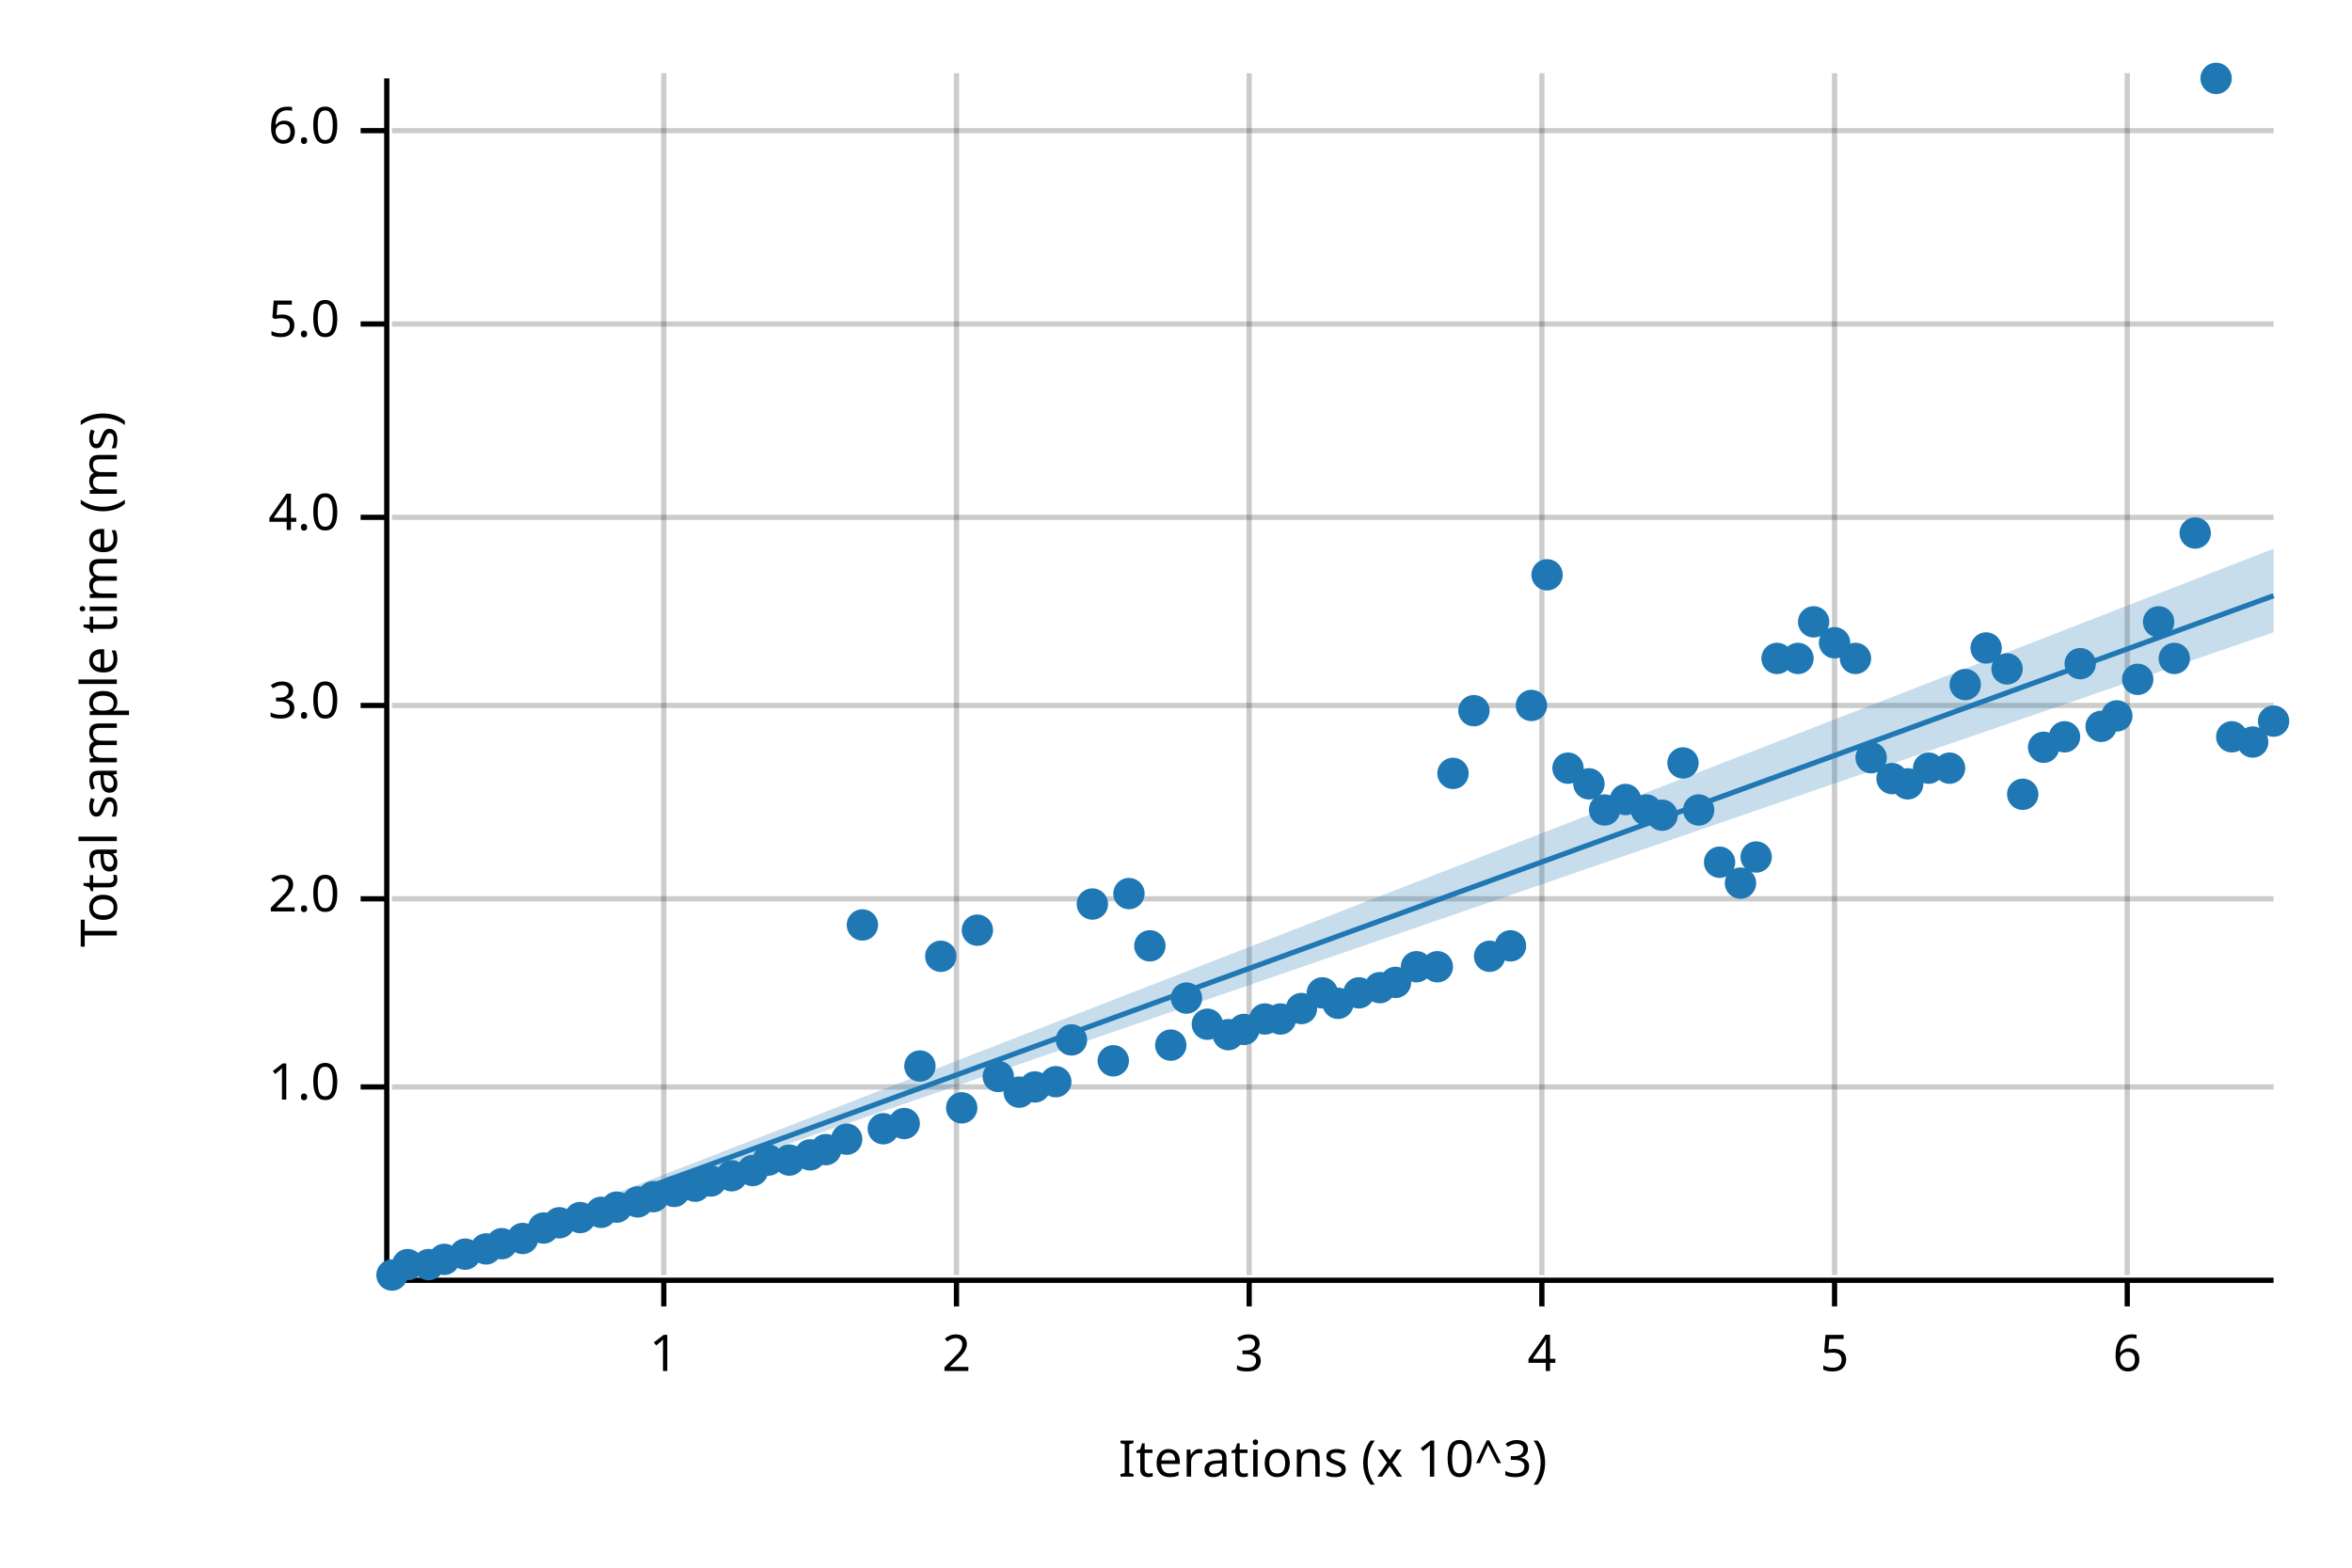
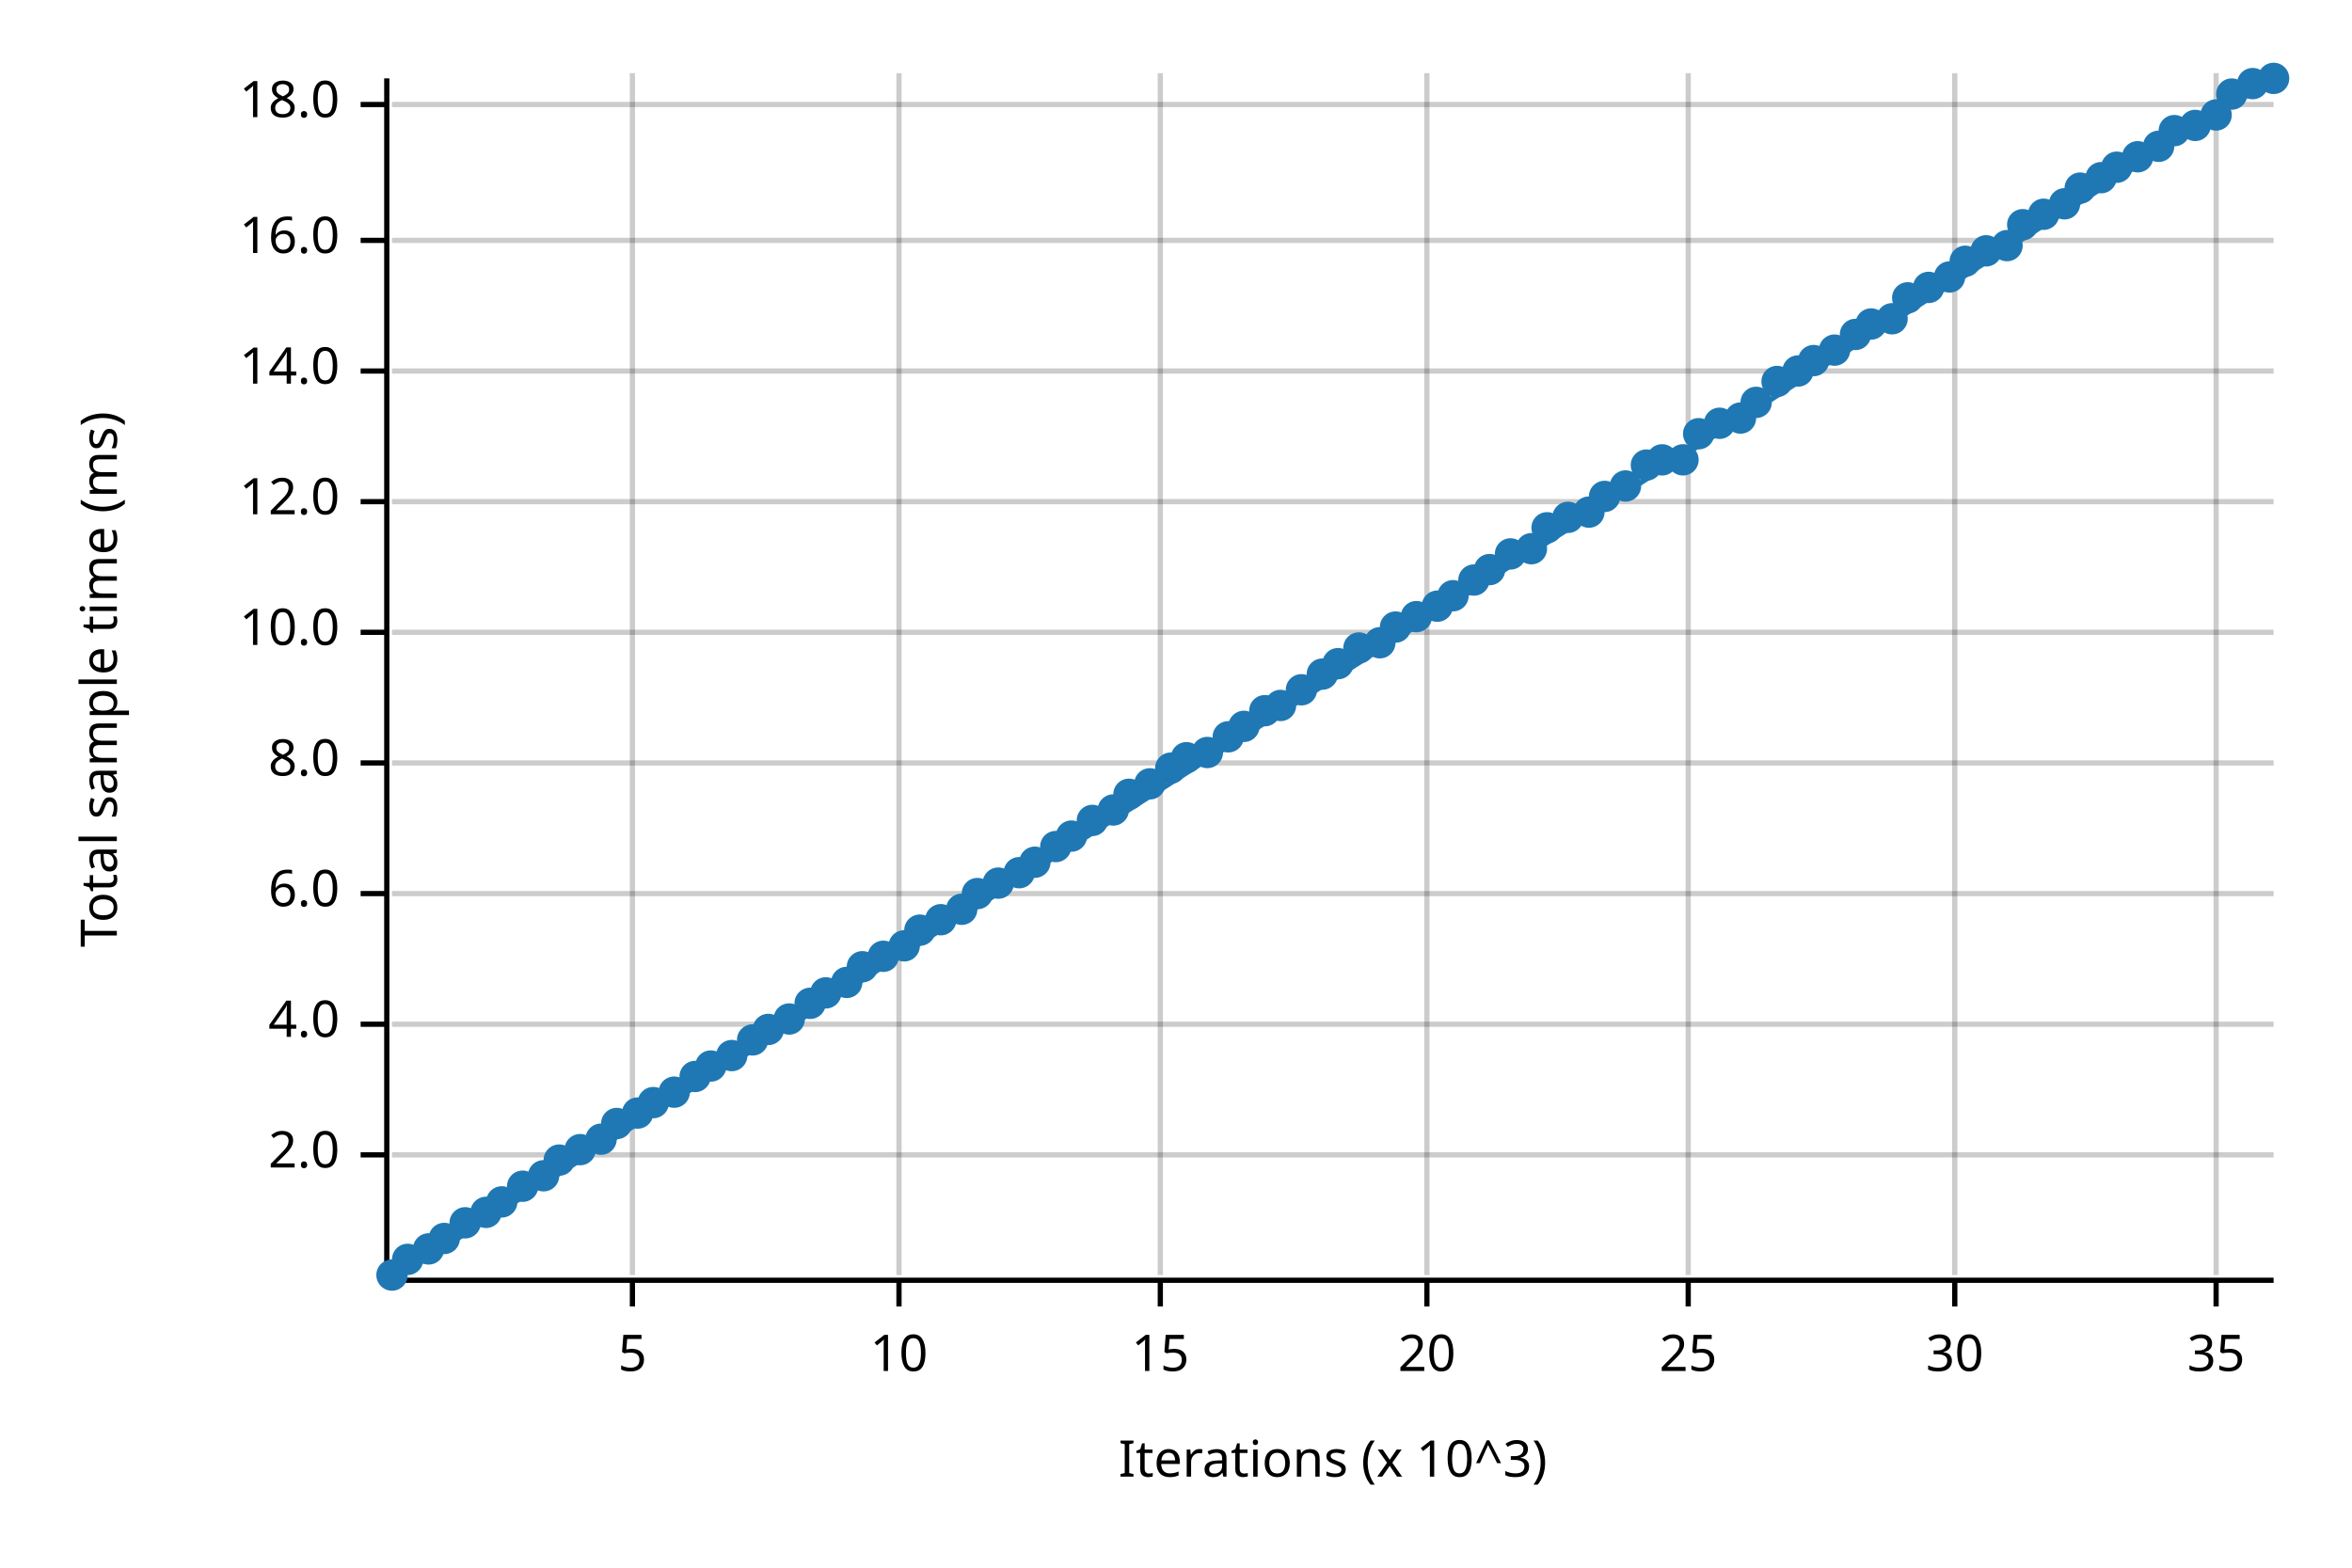
<svg xmlns="http://www.w3.org/2000/svg" width="450" height="300" viewBox="0 0 450 300">
  <text x="15" y="130" dy="0.76em" text-anchor="middle" font-family="sans-serif" font-size="9.677" opacity="1" fill="#000000" transform="rotate(270, 15, 130)">
Total sample time (ms)
</text>
  <text x="255" y="285" dy="-0.5ex" text-anchor="middle" font-family="sans-serif" font-size="9.677" opacity="1" fill="#000000">
Iterations (x 10^3)
</text>
-   <line opacity="0.2" stroke="#000000" stroke-width="1" x1="127" y1="244" x2="127" y2="14" />
-   <line opacity="0.2" stroke="#000000" stroke-width="1" x1="183" y1="244" x2="183" y2="14" />
-   <line opacity="0.2" stroke="#000000" stroke-width="1" x1="239" y1="244" x2="239" y2="14" />
-   <line opacity="0.2" stroke="#000000" stroke-width="1" x1="295" y1="244" x2="295" y2="14" />
-   <line opacity="0.2" stroke="#000000" stroke-width="1" x1="351" y1="244" x2="351" y2="14" />
-   <line opacity="0.2" stroke="#000000" stroke-width="1" x1="407" y1="244" x2="407" y2="14" />
-   <line opacity="0.2" stroke="#000000" stroke-width="1" x1="75" y1="208" x2="435" y2="208" />
-   <line opacity="0.2" stroke="#000000" stroke-width="1" x1="75" y1="172" x2="435" y2="172" />
-   <line opacity="0.2" stroke="#000000" stroke-width="1" x1="75" y1="135" x2="435" y2="135" />
-   <line opacity="0.2" stroke="#000000" stroke-width="1" x1="75" y1="99" x2="435" y2="99" />
-   <line opacity="0.2" stroke="#000000" stroke-width="1" x1="75" y1="62" x2="435" y2="62" />
-   <line opacity="0.2" stroke="#000000" stroke-width="1" x1="75" y1="25" x2="435" y2="25" />
+   <line opacity="0.2" stroke="#000000" stroke-width="1" x1="121" y1="244" x2="121" y2="14" />
+   <line opacity="0.2" stroke="#000000" stroke-width="1" x1="172" y1="244" x2="172" y2="14" />
+   <line opacity="0.2" stroke="#000000" stroke-width="1" x1="222" y1="244" x2="222" y2="14" />
+   <line opacity="0.2" stroke="#000000" stroke-width="1" x1="273" y1="244" x2="273" y2="14" />
+   <line opacity="0.2" stroke="#000000" stroke-width="1" x1="323" y1="244" x2="323" y2="14" />
+   <line opacity="0.2" stroke="#000000" stroke-width="1" x1="374" y1="244" x2="374" y2="14" />
+   <line opacity="0.2" stroke="#000000" stroke-width="1" x1="424" y1="244" x2="424" y2="14" />
+   <line opacity="0.2" stroke="#000000" stroke-width="1" x1="75" y1="221" x2="435" y2="221" />
+   <line opacity="0.2" stroke="#000000" stroke-width="1" x1="75" y1="196" x2="435" y2="196" />
+   <line opacity="0.2" stroke="#000000" stroke-width="1" x1="75" y1="171" x2="435" y2="171" />
+   <line opacity="0.2" stroke="#000000" stroke-width="1" x1="75" y1="146" x2="435" y2="146" />
+   <line opacity="0.2" stroke="#000000" stroke-width="1" x1="75" y1="121" x2="435" y2="121" />
+   <line opacity="0.2" stroke="#000000" stroke-width="1" x1="75" y1="96" x2="435" y2="96" />
+   <line opacity="0.2" stroke="#000000" stroke-width="1" x1="75" y1="71" x2="435" y2="71" />
+   <line opacity="0.2" stroke="#000000" stroke-width="1" x1="75" y1="46" x2="435" y2="46" />
+   <line opacity="0.2" stroke="#000000" stroke-width="1" x1="75" y1="20" x2="435" y2="20" />
  <polyline fill="none" opacity="1" stroke="#000000" stroke-width="1" points="74,15 74,245 " />
-   <text x="65" y="208" dy="0.5ex" text-anchor="end" font-family="sans-serif" font-size="9.677" opacity="1" fill="#000000">
- 1.0
- </text>
-   <polyline fill="none" opacity="1" stroke="#000000" stroke-width="1" points="69,208 74,208 " />
-   <text x="65" y="172" dy="0.5ex" text-anchor="end" font-family="sans-serif" font-size="9.677" opacity="1" fill="#000000">
+   <text x="65" y="221" dy="0.5ex" text-anchor="end" font-family="sans-serif" font-size="9.677" opacity="1" fill="#000000">
2.0
</text>
-   <polyline fill="none" opacity="1" stroke="#000000" stroke-width="1" points="69,172 74,172 " />
-   <text x="65" y="135" dy="0.5ex" text-anchor="end" font-family="sans-serif" font-size="9.677" opacity="1" fill="#000000">
- 3.0
- </text>
-   <polyline fill="none" opacity="1" stroke="#000000" stroke-width="1" points="69,135 74,135 " />
-   <text x="65" y="99" dy="0.5ex" text-anchor="end" font-family="sans-serif" font-size="9.677" opacity="1" fill="#000000">
+   <polyline fill="none" opacity="1" stroke="#000000" stroke-width="1" points="69,221 74,221 " />
+   <text x="65" y="196" dy="0.5ex" text-anchor="end" font-family="sans-serif" font-size="9.677" opacity="1" fill="#000000">
4.0
</text>
-   <polyline fill="none" opacity="1" stroke="#000000" stroke-width="1" points="69,99 74,99 " />
-   <text x="65" y="62" dy="0.5ex" text-anchor="end" font-family="sans-serif" font-size="9.677" opacity="1" fill="#000000">
- 5.0
- </text>
-   <polyline fill="none" opacity="1" stroke="#000000" stroke-width="1" points="69,62 74,62 " />
-   <text x="65" y="25" dy="0.5ex" text-anchor="end" font-family="sans-serif" font-size="9.677" opacity="1" fill="#000000">
+   <polyline fill="none" opacity="1" stroke="#000000" stroke-width="1" points="69,196 74,196 " />
+   <text x="65" y="171" dy="0.5ex" text-anchor="end" font-family="sans-serif" font-size="9.677" opacity="1" fill="#000000">
6.0
</text>
-   <polyline fill="none" opacity="1" stroke="#000000" stroke-width="1" points="69,25 74,25 " />
+   <polyline fill="none" opacity="1" stroke="#000000" stroke-width="1" points="69,171 74,171 " />
+   <text x="65" y="146" dy="0.5ex" text-anchor="end" font-family="sans-serif" font-size="9.677" opacity="1" fill="#000000">
+ 8.0
+ </text>
+   <polyline fill="none" opacity="1" stroke="#000000" stroke-width="1" points="69,146 74,146 " />
+   <text x="65" y="121" dy="0.5ex" text-anchor="end" font-family="sans-serif" font-size="9.677" opacity="1" fill="#000000">
+ 10.0
+ </text>
+   <polyline fill="none" opacity="1" stroke="#000000" stroke-width="1" points="69,121 74,121 " />
+   <text x="65" y="96" dy="0.5ex" text-anchor="end" font-family="sans-serif" font-size="9.677" opacity="1" fill="#000000">
+ 12.0
+ </text>
+   <polyline fill="none" opacity="1" stroke="#000000" stroke-width="1" points="69,96 74,96 " />
+   <text x="65" y="71" dy="0.5ex" text-anchor="end" font-family="sans-serif" font-size="9.677" opacity="1" fill="#000000">
+ 14.0
+ </text>
+   <polyline fill="none" opacity="1" stroke="#000000" stroke-width="1" points="69,71 74,71 " />
+   <text x="65" y="46" dy="0.5ex" text-anchor="end" font-family="sans-serif" font-size="9.677" opacity="1" fill="#000000">
+ 16.0
+ </text>
+   <polyline fill="none" opacity="1" stroke="#000000" stroke-width="1" points="69,46 74,46 " />
+   <text x="65" y="20" dy="0.5ex" text-anchor="end" font-family="sans-serif" font-size="9.677" opacity="1" fill="#000000">
+ 18.0
+ </text>
+   <polyline fill="none" opacity="1" stroke="#000000" stroke-width="1" points="69,20 74,20 " />
  <polyline fill="none" opacity="1" stroke="#000000" stroke-width="1" points="75,245 435,245 " />
-   <text x="127" y="255" dy="0.76em" text-anchor="middle" font-family="sans-serif" font-size="9.677" opacity="1" fill="#000000">
- 1
- </text>
-   <polyline fill="none" opacity="1" stroke="#000000" stroke-width="1" points="127,245 127,250 " />
-   <text x="183" y="255" dy="0.76em" text-anchor="middle" font-family="sans-serif" font-size="9.677" opacity="1" fill="#000000">
- 2
- </text>
-   <polyline fill="none" opacity="1" stroke="#000000" stroke-width="1" points="183,245 183,250 " />
-   <text x="239" y="255" dy="0.76em" text-anchor="middle" font-family="sans-serif" font-size="9.677" opacity="1" fill="#000000">
- 3
- </text>
-   <polyline fill="none" opacity="1" stroke="#000000" stroke-width="1" points="239,245 239,250 " />
-   <text x="295" y="255" dy="0.76em" text-anchor="middle" font-family="sans-serif" font-size="9.677" opacity="1" fill="#000000">
- 4
- </text>
-   <polyline fill="none" opacity="1" stroke="#000000" stroke-width="1" points="295,245 295,250 " />
-   <text x="351" y="255" dy="0.76em" text-anchor="middle" font-family="sans-serif" font-size="9.677" opacity="1" fill="#000000">
+   <text x="121" y="255" dy="0.76em" text-anchor="middle" font-family="sans-serif" font-size="9.677" opacity="1" fill="#000000">
5
</text>
-   <polyline fill="none" opacity="1" stroke="#000000" stroke-width="1" points="351,245 351,250 " />
-   <text x="407" y="255" dy="0.76em" text-anchor="middle" font-family="sans-serif" font-size="9.677" opacity="1" fill="#000000">
- 6
+   <polyline fill="none" opacity="1" stroke="#000000" stroke-width="1" points="121,245 121,250 " />
+   <text x="172" y="255" dy="0.76em" text-anchor="middle" font-family="sans-serif" font-size="9.677" opacity="1" fill="#000000">
+ 10
</text>
-   <polyline fill="none" opacity="1" stroke="#000000" stroke-width="1" points="407,245 407,250 " />
+   <polyline fill="none" opacity="1" stroke="#000000" stroke-width="1" points="172,245 172,250 " />
+   <text x="222" y="255" dy="0.76em" text-anchor="middle" font-family="sans-serif" font-size="9.677" opacity="1" fill="#000000">
+ 15
+ </text>
+   <polyline fill="none" opacity="1" stroke="#000000" stroke-width="1" points="222,245 222,250 " />
+   <text x="273" y="255" dy="0.76em" text-anchor="middle" font-family="sans-serif" font-size="9.677" opacity="1" fill="#000000">
+ 20
+ </text>
+   <polyline fill="none" opacity="1" stroke="#000000" stroke-width="1" points="273,245 273,250 " />
+   <text x="323" y="255" dy="0.76em" text-anchor="middle" font-family="sans-serif" font-size="9.677" opacity="1" fill="#000000">
+ 25
+ </text>
+   <polyline fill="none" opacity="1" stroke="#000000" stroke-width="1" points="323,245 323,250 " />
+   <text x="374" y="255" dy="0.76em" text-anchor="middle" font-family="sans-serif" font-size="9.677" opacity="1" fill="#000000">
+ 30
+ </text>
+   <polyline fill="none" opacity="1" stroke="#000000" stroke-width="1" points="374,245 374,250 " />
+   <text x="424" y="255" dy="0.76em" text-anchor="middle" font-family="sans-serif" font-size="9.677" opacity="1" fill="#000000">
+ 35
+ </text>
+   <polyline fill="none" opacity="1" stroke="#000000" stroke-width="1" points="424,245 424,250 " />
  <circle cx="75" cy="244" r="3" opacity="1" fill="#1F78B4" stroke="none" stroke-width="1" />
-   <circle cx="78" cy="242" r="3" opacity="1" fill="#1F78B4" stroke="none" stroke-width="1" />
-   <circle cx="82" cy="242" r="3" opacity="1" fill="#1F78B4" stroke="none" stroke-width="1" />
-   <circle cx="85" cy="241" r="3" opacity="1" fill="#1F78B4" stroke="none" stroke-width="1" />
-   <circle cx="89" cy="240" r="3" opacity="1" fill="#1F78B4" stroke="none" stroke-width="1" />
-   <circle cx="93" cy="239" r="3" opacity="1" fill="#1F78B4" stroke="none" stroke-width="1" />
-   <circle cx="96" cy="238" r="3" opacity="1" fill="#1F78B4" stroke="none" stroke-width="1" />
-   <circle cx="100" cy="237" r="3" opacity="1" fill="#1F78B4" stroke="none" stroke-width="1" />
-   <circle cx="104" cy="235" r="3" opacity="1" fill="#1F78B4" stroke="none" stroke-width="1" />
-   <circle cx="107" cy="234" r="3" opacity="1" fill="#1F78B4" stroke="none" stroke-width="1" />
-   <circle cx="111" cy="233" r="3" opacity="1" fill="#1F78B4" stroke="none" stroke-width="1" />
-   <circle cx="115" cy="232" r="3" opacity="1" fill="#1F78B4" stroke="none" stroke-width="1" />
-   <circle cx="118" cy="231" r="3" opacity="1" fill="#1F78B4" stroke="none" stroke-width="1" />
-   <circle cx="122" cy="230" r="3" opacity="1" fill="#1F78B4" stroke="none" stroke-width="1" />
-   <circle cx="125" cy="229" r="3" opacity="1" fill="#1F78B4" stroke="none" stroke-width="1" />
-   <circle cx="129" cy="228" r="3" opacity="1" fill="#1F78B4" stroke="none" stroke-width="1" />
-   <circle cx="133" cy="227" r="3" opacity="1" fill="#1F78B4" stroke="none" stroke-width="1" />
-   <circle cx="136" cy="226" r="3" opacity="1" fill="#1F78B4" stroke="none" stroke-width="1" />
-   <circle cx="140" cy="225" r="3" opacity="1" fill="#1F78B4" stroke="none" stroke-width="1" />
-   <circle cx="144" cy="224" r="3" opacity="1" fill="#1F78B4" stroke="none" stroke-width="1" />
-   <circle cx="147" cy="222" r="3" opacity="1" fill="#1F78B4" stroke="none" stroke-width="1" />
-   <circle cx="151" cy="222" r="3" opacity="1" fill="#1F78B4" stroke="none" stroke-width="1" />
-   <circle cx="155" cy="221" r="3" opacity="1" fill="#1F78B4" stroke="none" stroke-width="1" />
-   <circle cx="158" cy="220" r="3" opacity="1" fill="#1F78B4" stroke="none" stroke-width="1" />
-   <circle cx="162" cy="218" r="3" opacity="1" fill="#1F78B4" stroke="none" stroke-width="1" />
-   <circle cx="165" cy="177" r="3" opacity="1" fill="#1F78B4" stroke="none" stroke-width="1" />
-   <circle cx="169" cy="216" r="3" opacity="1" fill="#1F78B4" stroke="none" stroke-width="1" />
-   <circle cx="173" cy="215" r="3" opacity="1" fill="#1F78B4" stroke="none" stroke-width="1" />
-   <circle cx="176" cy="204" r="3" opacity="1" fill="#1F78B4" stroke="none" stroke-width="1" />
-   <circle cx="180" cy="183" r="3" opacity="1" fill="#1F78B4" stroke="none" stroke-width="1" />
-   <circle cx="184" cy="212" r="3" opacity="1" fill="#1F78B4" stroke="none" stroke-width="1" />
-   <circle cx="187" cy="178" r="3" opacity="1" fill="#1F78B4" stroke="none" stroke-width="1" />
-   <circle cx="191" cy="206" r="3" opacity="1" fill="#1F78B4" stroke="none" stroke-width="1" />
-   <circle cx="195" cy="209" r="3" opacity="1" fill="#1F78B4" stroke="none" stroke-width="1" />
-   <circle cx="198" cy="208" r="3" opacity="1" fill="#1F78B4" stroke="none" stroke-width="1" />
-   <circle cx="202" cy="207" r="3" opacity="1" fill="#1F78B4" stroke="none" stroke-width="1" />
-   <circle cx="205" cy="199" r="3" opacity="1" fill="#1F78B4" stroke="none" stroke-width="1" />
-   <circle cx="209" cy="173" r="3" opacity="1" fill="#1F78B4" stroke="none" stroke-width="1" />
-   <circle cx="213" cy="203" r="3" opacity="1" fill="#1F78B4" stroke="none" stroke-width="1" />
-   <circle cx="216" cy="171" r="3" opacity="1" fill="#1F78B4" stroke="none" stroke-width="1" />
-   <circle cx="220" cy="181" r="3" opacity="1" fill="#1F78B4" stroke="none" stroke-width="1" />
-   <circle cx="224" cy="200" r="3" opacity="1" fill="#1F78B4" stroke="none" stroke-width="1" />
-   <circle cx="227" cy="191" r="3" opacity="1" fill="#1F78B4" stroke="none" stroke-width="1" />
-   <circle cx="231" cy="196" r="3" opacity="1" fill="#1F78B4" stroke="none" stroke-width="1" />
-   <circle cx="235" cy="198" r="3" opacity="1" fill="#1F78B4" stroke="none" stroke-width="1" />
-   <circle cx="238" cy="197" r="3" opacity="1" fill="#1F78B4" stroke="none" stroke-width="1" />
-   <circle cx="242" cy="195" r="3" opacity="1" fill="#1F78B4" stroke="none" stroke-width="1" />
-   <circle cx="245" cy="195" r="3" opacity="1" fill="#1F78B4" stroke="none" stroke-width="1" />
-   <circle cx="249" cy="193" r="3" opacity="1" fill="#1F78B4" stroke="none" stroke-width="1" />
-   <circle cx="253" cy="190" r="3" opacity="1" fill="#1F78B4" stroke="none" stroke-width="1" />
-   <circle cx="256" cy="192" r="3" opacity="1" fill="#1F78B4" stroke="none" stroke-width="1" />
-   <circle cx="260" cy="190" r="3" opacity="1" fill="#1F78B4" stroke="none" stroke-width="1" />
-   <circle cx="264" cy="189" r="3" opacity="1" fill="#1F78B4" stroke="none" stroke-width="1" />
-   <circle cx="267" cy="188" r="3" opacity="1" fill="#1F78B4" stroke="none" stroke-width="1" />
-   <circle cx="271" cy="185" r="3" opacity="1" fill="#1F78B4" stroke="none" stroke-width="1" />
-   <circle cx="275" cy="185" r="3" opacity="1" fill="#1F78B4" stroke="none" stroke-width="1" />
-   <circle cx="278" cy="148" r="3" opacity="1" fill="#1F78B4" stroke="none" stroke-width="1" />
-   <circle cx="282" cy="136" r="3" opacity="1" fill="#1F78B4" stroke="none" stroke-width="1" />
-   <circle cx="285" cy="183" r="3" opacity="1" fill="#1F78B4" stroke="none" stroke-width="1" />
-   <circle cx="289" cy="181" r="3" opacity="1" fill="#1F78B4" stroke="none" stroke-width="1" />
-   <circle cx="293" cy="135" r="3" opacity="1" fill="#1F78B4" stroke="none" stroke-width="1" />
-   <circle cx="296" cy="110" r="3" opacity="1" fill="#1F78B4" stroke="none" stroke-width="1" />
-   <circle cx="300" cy="147" r="3" opacity="1" fill="#1F78B4" stroke="none" stroke-width="1" />
-   <circle cx="304" cy="150" r="3" opacity="1" fill="#1F78B4" stroke="none" stroke-width="1" />
-   <circle cx="307" cy="155" r="3" opacity="1" fill="#1F78B4" stroke="none" stroke-width="1" />
-   <circle cx="311" cy="153" r="3" opacity="1" fill="#1F78B4" stroke="none" stroke-width="1" />
-   <circle cx="315" cy="155" r="3" opacity="1" fill="#1F78B4" stroke="none" stroke-width="1" />
-   <circle cx="318" cy="156" r="3" opacity="1" fill="#1F78B4" stroke="none" stroke-width="1" />
-   <circle cx="322" cy="146" r="3" opacity="1" fill="#1F78B4" stroke="none" stroke-width="1" />
-   <circle cx="325" cy="155" r="3" opacity="1" fill="#1F78B4" stroke="none" stroke-width="1" />
-   <circle cx="329" cy="165" r="3" opacity="1" fill="#1F78B4" stroke="none" stroke-width="1" />
-   <circle cx="333" cy="169" r="3" opacity="1" fill="#1F78B4" stroke="none" stroke-width="1" />
-   <circle cx="336" cy="164" r="3" opacity="1" fill="#1F78B4" stroke="none" stroke-width="1" />
-   <circle cx="340" cy="126" r="3" opacity="1" fill="#1F78B4" stroke="none" stroke-width="1" />
-   <circle cx="344" cy="126" r="3" opacity="1" fill="#1F78B4" stroke="none" stroke-width="1" />
-   <circle cx="347" cy="119" r="3" opacity="1" fill="#1F78B4" stroke="none" stroke-width="1" />
-   <circle cx="351" cy="123" r="3" opacity="1" fill="#1F78B4" stroke="none" stroke-width="1" />
-   <circle cx="355" cy="126" r="3" opacity="1" fill="#1F78B4" stroke="none" stroke-width="1" />
-   <circle cx="358" cy="145" r="3" opacity="1" fill="#1F78B4" stroke="none" stroke-width="1" />
-   <circle cx="362" cy="149" r="3" opacity="1" fill="#1F78B4" stroke="none" stroke-width="1" />
-   <circle cx="365" cy="150" r="3" opacity="1" fill="#1F78B4" stroke="none" stroke-width="1" />
-   <circle cx="369" cy="147" r="3" opacity="1" fill="#1F78B4" stroke="none" stroke-width="1" />
-   <circle cx="373" cy="147" r="3" opacity="1" fill="#1F78B4" stroke="none" stroke-width="1" />
-   <circle cx="376" cy="131" r="3" opacity="1" fill="#1F78B4" stroke="none" stroke-width="1" />
-   <circle cx="380" cy="124" r="3" opacity="1" fill="#1F78B4" stroke="none" stroke-width="1" />
-   <circle cx="384" cy="128" r="3" opacity="1" fill="#1F78B4" stroke="none" stroke-width="1" />
-   <circle cx="387" cy="152" r="3" opacity="1" fill="#1F78B4" stroke="none" stroke-width="1" />
-   <circle cx="391" cy="143" r="3" opacity="1" fill="#1F78B4" stroke="none" stroke-width="1" />
-   <circle cx="395" cy="141" r="3" opacity="1" fill="#1F78B4" stroke="none" stroke-width="1" />
-   <circle cx="398" cy="127" r="3" opacity="1" fill="#1F78B4" stroke="none" stroke-width="1" />
-   <circle cx="402" cy="139" r="3" opacity="1" fill="#1F78B4" stroke="none" stroke-width="1" />
-   <circle cx="405" cy="137" r="3" opacity="1" fill="#1F78B4" stroke="none" stroke-width="1" />
-   <circle cx="409" cy="130" r="3" opacity="1" fill="#1F78B4" stroke="none" stroke-width="1" />
-   <circle cx="413" cy="119" r="3" opacity="1" fill="#1F78B4" stroke="none" stroke-width="1" />
-   <circle cx="416" cy="126" r="3" opacity="1" fill="#1F78B4" stroke="none" stroke-width="1" />
-   <circle cx="420" cy="102" r="3" opacity="1" fill="#1F78B4" stroke="none" stroke-width="1" />
-   <circle cx="424" cy="15" r="3" opacity="1" fill="#1F78B4" stroke="none" stroke-width="1" />
-   <circle cx="427" cy="141" r="3" opacity="1" fill="#1F78B4" stroke="none" stroke-width="1" />
-   <circle cx="431" cy="142" r="3" opacity="1" fill="#1F78B4" stroke="none" stroke-width="1" />
-   <circle cx="435" cy="138" r="3" opacity="1" fill="#1F78B4" stroke="none" stroke-width="1" />
-   <polyline fill="none" opacity="1" stroke="#1F78B4" stroke-width="1" points="75,245 435,114 " />
-   <polygon opacity="0.25" fill="#1F78B4" points="75,245 435,121 435,105 " />
+   <circle cx="78" cy="241" r="3" opacity="1" fill="#1F78B4" stroke="none" stroke-width="1" />
+   <circle cx="82" cy="239" r="3" opacity="1" fill="#1F78B4" stroke="none" stroke-width="1" />
+   <circle cx="85" cy="237" r="3" opacity="1" fill="#1F78B4" stroke="none" stroke-width="1" />
+   <circle cx="89" cy="234" r="3" opacity="1" fill="#1F78B4" stroke="none" stroke-width="1" />
+   <circle cx="93" cy="232" r="3" opacity="1" fill="#1F78B4" stroke="none" stroke-width="1" />
+   <circle cx="96" cy="230" r="3" opacity="1" fill="#1F78B4" stroke="none" stroke-width="1" />
+   <circle cx="100" cy="227" r="3" opacity="1" fill="#1F78B4" stroke="none" stroke-width="1" />
+   <circle cx="104" cy="225" r="3" opacity="1" fill="#1F78B4" stroke="none" stroke-width="1" />
+   <circle cx="107" cy="222" r="3" opacity="1" fill="#1F78B4" stroke="none" stroke-width="1" />
+   <circle cx="111" cy="220" r="3" opacity="1" fill="#1F78B4" stroke="none" stroke-width="1" />
+   <circle cx="115" cy="218" r="3" opacity="1" fill="#1F78B4" stroke="none" stroke-width="1" />
+   <circle cx="118" cy="215" r="3" opacity="1" fill="#1F78B4" stroke="none" stroke-width="1" />
+   <circle cx="122" cy="213" r="3" opacity="1" fill="#1F78B4" stroke="none" stroke-width="1" />
+   <circle cx="125" cy="211" r="3" opacity="1" fill="#1F78B4" stroke="none" stroke-width="1" />
+   <circle cx="129" cy="209" r="3" opacity="1" fill="#1F78B4" stroke="none" stroke-width="1" />
+   <circle cx="133" cy="206" r="3" opacity="1" fill="#1F78B4" stroke="none" stroke-width="1" />
+   <circle cx="136" cy="204" r="3" opacity="1" fill="#1F78B4" stroke="none" stroke-width="1" />
+   <circle cx="140" cy="202" r="3" opacity="1" fill="#1F78B4" stroke="none" stroke-width="1" />
+   <circle cx="144" cy="199" r="3" opacity="1" fill="#1F78B4" stroke="none" stroke-width="1" />
+   <circle cx="147" cy="197" r="3" opacity="1" fill="#1F78B4" stroke="none" stroke-width="1" />
+   <circle cx="151" cy="195" r="3" opacity="1" fill="#1F78B4" stroke="none" stroke-width="1" />
+   <circle cx="155" cy="192" r="3" opacity="1" fill="#1F78B4" stroke="none" stroke-width="1" />
+   <circle cx="158" cy="190" r="3" opacity="1" fill="#1F78B4" stroke="none" stroke-width="1" />
+   <circle cx="162" cy="188" r="3" opacity="1" fill="#1F78B4" stroke="none" stroke-width="1" />
+   <circle cx="165" cy="185" r="3" opacity="1" fill="#1F78B4" stroke="none" stroke-width="1" />
+   <circle cx="169" cy="183" r="3" opacity="1" fill="#1F78B4" stroke="none" stroke-width="1" />
+   <circle cx="173" cy="181" r="3" opacity="1" fill="#1F78B4" stroke="none" stroke-width="1" />
+   <circle cx="176" cy="178" r="3" opacity="1" fill="#1F78B4" stroke="none" stroke-width="1" />
+   <circle cx="180" cy="176" r="3" opacity="1" fill="#1F78B4" stroke="none" stroke-width="1" />
+   <circle cx="184" cy="174" r="3" opacity="1" fill="#1F78B4" stroke="none" stroke-width="1" />
+   <circle cx="187" cy="171" r="3" opacity="1" fill="#1F78B4" stroke="none" stroke-width="1" />
+   <circle cx="191" cy="169" r="3" opacity="1" fill="#1F78B4" stroke="none" stroke-width="1" />
+   <circle cx="195" cy="167" r="3" opacity="1" fill="#1F78B4" stroke="none" stroke-width="1" />
+   <circle cx="198" cy="165" r="3" opacity="1" fill="#1F78B4" stroke="none" stroke-width="1" />
+   <circle cx="202" cy="162" r="3" opacity="1" fill="#1F78B4" stroke="none" stroke-width="1" />
+   <circle cx="205" cy="160" r="3" opacity="1" fill="#1F78B4" stroke="none" stroke-width="1" />
+   <circle cx="209" cy="157" r="3" opacity="1" fill="#1F78B4" stroke="none" stroke-width="1" />
+   <circle cx="213" cy="155" r="3" opacity="1" fill="#1F78B4" stroke="none" stroke-width="1" />
+   <circle cx="216" cy="152" r="3" opacity="1" fill="#1F78B4" stroke="none" stroke-width="1" />
+   <circle cx="220" cy="150" r="3" opacity="1" fill="#1F78B4" stroke="none" stroke-width="1" />
+   <circle cx="224" cy="147" r="3" opacity="1" fill="#1F78B4" stroke="none" stroke-width="1" />
+   <circle cx="227" cy="145" r="3" opacity="1" fill="#1F78B4" stroke="none" stroke-width="1" />
+   <circle cx="231" cy="144" r="3" opacity="1" fill="#1F78B4" stroke="none" stroke-width="1" />
+   <circle cx="235" cy="141" r="3" opacity="1" fill="#1F78B4" stroke="none" stroke-width="1" />
+   <circle cx="238" cy="139" r="3" opacity="1" fill="#1F78B4" stroke="none" stroke-width="1" />
+   <circle cx="242" cy="136" r="3" opacity="1" fill="#1F78B4" stroke="none" stroke-width="1" />
+   <circle cx="245" cy="135" r="3" opacity="1" fill="#1F78B4" stroke="none" stroke-width="1" />
+   <circle cx="249" cy="132" r="3" opacity="1" fill="#1F78B4" stroke="none" stroke-width="1" />
+   <circle cx="253" cy="129" r="3" opacity="1" fill="#1F78B4" stroke="none" stroke-width="1" />
+   <circle cx="256" cy="127" r="3" opacity="1" fill="#1F78B4" stroke="none" stroke-width="1" />
+   <circle cx="260" cy="124" r="3" opacity="1" fill="#1F78B4" stroke="none" stroke-width="1" />
+   <circle cx="264" cy="123" r="3" opacity="1" fill="#1F78B4" stroke="none" stroke-width="1" />
+   <circle cx="267" cy="120" r="3" opacity="1" fill="#1F78B4" stroke="none" stroke-width="1" />
+   <circle cx="271" cy="118" r="3" opacity="1" fill="#1F78B4" stroke="none" stroke-width="1" />
+   <circle cx="275" cy="116" r="3" opacity="1" fill="#1F78B4" stroke="none" stroke-width="1" />
+   <circle cx="278" cy="114" r="3" opacity="1" fill="#1F78B4" stroke="none" stroke-width="1" />
+   <circle cx="282" cy="111" r="3" opacity="1" fill="#1F78B4" stroke="none" stroke-width="1" />
+   <circle cx="285" cy="109" r="3" opacity="1" fill="#1F78B4" stroke="none" stroke-width="1" />
+   <circle cx="289" cy="106" r="3" opacity="1" fill="#1F78B4" stroke="none" stroke-width="1" />
+   <circle cx="293" cy="105" r="3" opacity="1" fill="#1F78B4" stroke="none" stroke-width="1" />
+   <circle cx="296" cy="101" r="3" opacity="1" fill="#1F78B4" stroke="none" stroke-width="1" />
+   <circle cx="300" cy="99" r="3" opacity="1" fill="#1F78B4" stroke="none" stroke-width="1" />
+   <circle cx="304" cy="98" r="3" opacity="1" fill="#1F78B4" stroke="none" stroke-width="1" />
+   <circle cx="307" cy="95" r="3" opacity="1" fill="#1F78B4" stroke="none" stroke-width="1" />
+   <circle cx="311" cy="93" r="3" opacity="1" fill="#1F78B4" stroke="none" stroke-width="1" />
+   <circle cx="315" cy="89" r="3" opacity="1" fill="#1F78B4" stroke="none" stroke-width="1" />
+   <circle cx="318" cy="88" r="3" opacity="1" fill="#1F78B4" stroke="none" stroke-width="1" />
+   <circle cx="322" cy="88" r="3" opacity="1" fill="#1F78B4" stroke="none" stroke-width="1" />
+   <circle cx="325" cy="83" r="3" opacity="1" fill="#1F78B4" stroke="none" stroke-width="1" />
+   <circle cx="329" cy="81" r="3" opacity="1" fill="#1F78B4" stroke="none" stroke-width="1" />
+   <circle cx="333" cy="80" r="3" opacity="1" fill="#1F78B4" stroke="none" stroke-width="1" />
+   <circle cx="336" cy="77" r="3" opacity="1" fill="#1F78B4" stroke="none" stroke-width="1" />
+   <circle cx="340" cy="73" r="3" opacity="1" fill="#1F78B4" stroke="none" stroke-width="1" />
+   <circle cx="344" cy="71" r="3" opacity="1" fill="#1F78B4" stroke="none" stroke-width="1" />
+   <circle cx="347" cy="69" r="3" opacity="1" fill="#1F78B4" stroke="none" stroke-width="1" />
+   <circle cx="351" cy="67" r="3" opacity="1" fill="#1F78B4" stroke="none" stroke-width="1" />
+   <circle cx="355" cy="64" r="3" opacity="1" fill="#1F78B4" stroke="none" stroke-width="1" />
+   <circle cx="358" cy="62" r="3" opacity="1" fill="#1F78B4" stroke="none" stroke-width="1" />
+   <circle cx="362" cy="61" r="3" opacity="1" fill="#1F78B4" stroke="none" stroke-width="1" />
+   <circle cx="365" cy="57" r="3" opacity="1" fill="#1F78B4" stroke="none" stroke-width="1" />
+   <circle cx="369" cy="55" r="3" opacity="1" fill="#1F78B4" stroke="none" stroke-width="1" />
+   <circle cx="373" cy="53" r="3" opacity="1" fill="#1F78B4" stroke="none" stroke-width="1" />
+   <circle cx="376" cy="50" r="3" opacity="1" fill="#1F78B4" stroke="none" stroke-width="1" />
+   <circle cx="380" cy="48" r="3" opacity="1" fill="#1F78B4" stroke="none" stroke-width="1" />
+   <circle cx="384" cy="47" r="3" opacity="1" fill="#1F78B4" stroke="none" stroke-width="1" />
+   <circle cx="387" cy="43" r="3" opacity="1" fill="#1F78B4" stroke="none" stroke-width="1" />
+   <circle cx="391" cy="41" r="3" opacity="1" fill="#1F78B4" stroke="none" stroke-width="1" />
+   <circle cx="395" cy="39" r="3" opacity="1" fill="#1F78B4" stroke="none" stroke-width="1" />
+   <circle cx="398" cy="36" r="3" opacity="1" fill="#1F78B4" stroke="none" stroke-width="1" />
+   <circle cx="402" cy="34" r="3" opacity="1" fill="#1F78B4" stroke="none" stroke-width="1" />
+   <circle cx="405" cy="32" r="3" opacity="1" fill="#1F78B4" stroke="none" stroke-width="1" />
+   <circle cx="409" cy="30" r="3" opacity="1" fill="#1F78B4" stroke="none" stroke-width="1" />
+   <circle cx="413" cy="28" r="3" opacity="1" fill="#1F78B4" stroke="none" stroke-width="1" />
+   <circle cx="416" cy="25" r="3" opacity="1" fill="#1F78B4" stroke="none" stroke-width="1" />
+   <circle cx="420" cy="24" r="3" opacity="1" fill="#1F78B4" stroke="none" stroke-width="1" />
+   <circle cx="424" cy="22" r="3" opacity="1" fill="#1F78B4" stroke="none" stroke-width="1" />
+   <circle cx="427" cy="18" r="3" opacity="1" fill="#1F78B4" stroke="none" stroke-width="1" />
+   <circle cx="431" cy="16" r="3" opacity="1" fill="#1F78B4" stroke="none" stroke-width="1" />
+   <circle cx="435" cy="15" r="3" opacity="1" fill="#1F78B4" stroke="none" stroke-width="1" />
+   <polyline fill="none" opacity="1" stroke="#1F78B4" stroke-width="1" points="75,245 435,15 " />
+   <polygon opacity="0.25" fill="#1F78B4" points="75,245 435,15 435,15 " />
</svg>
